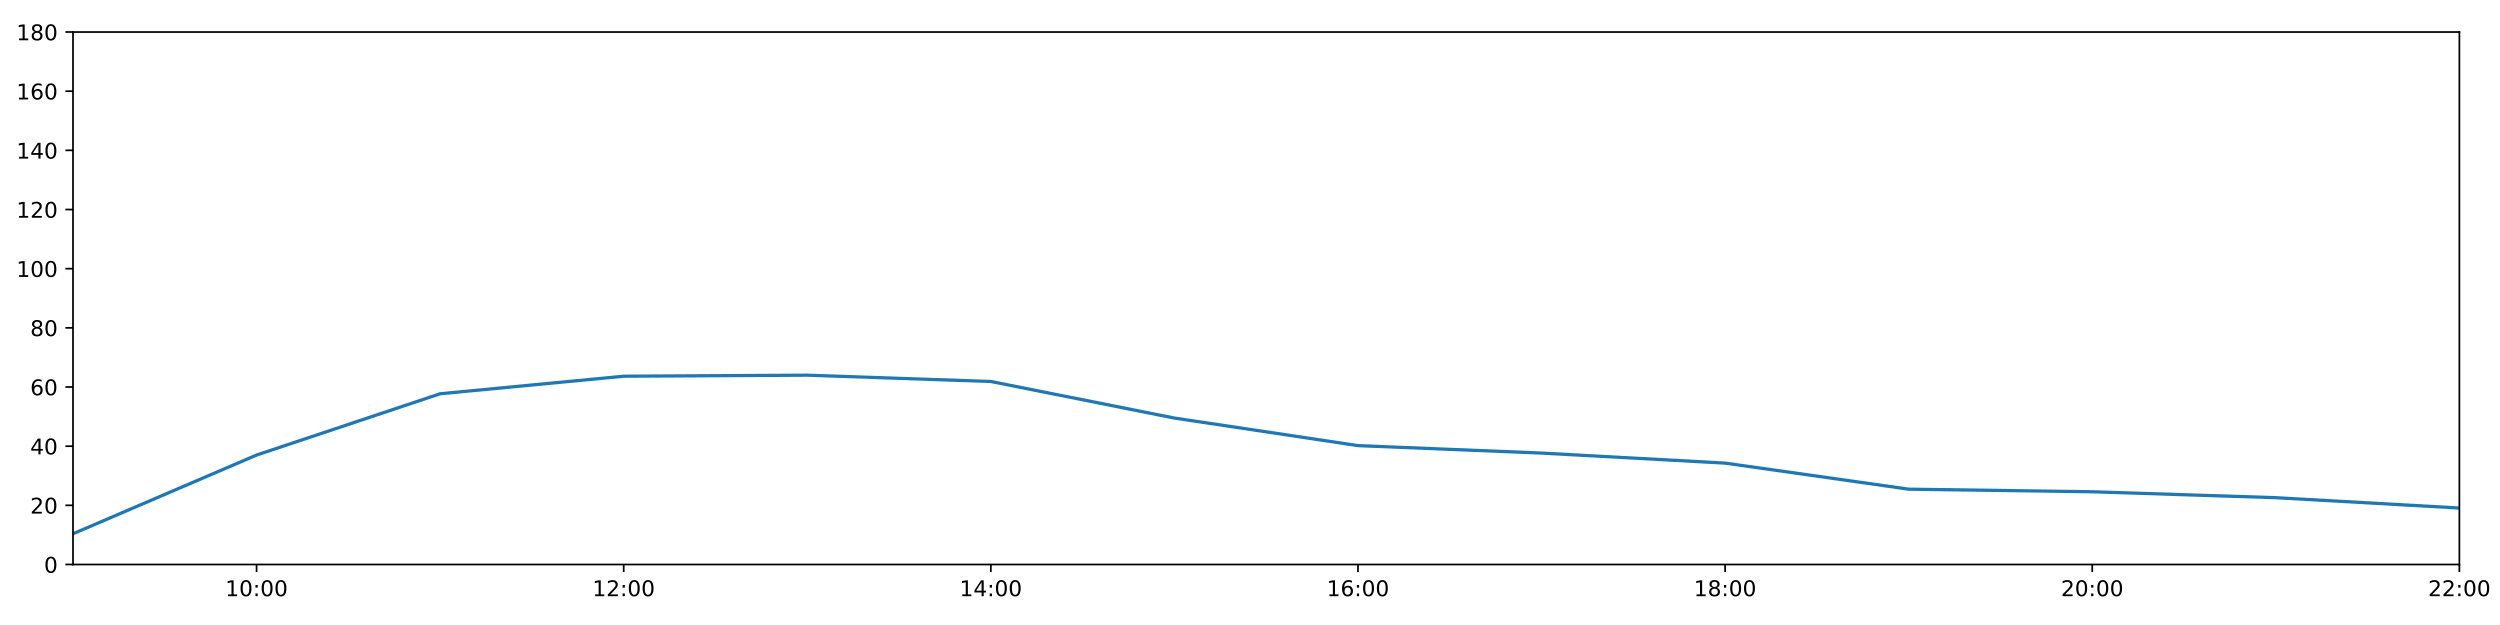
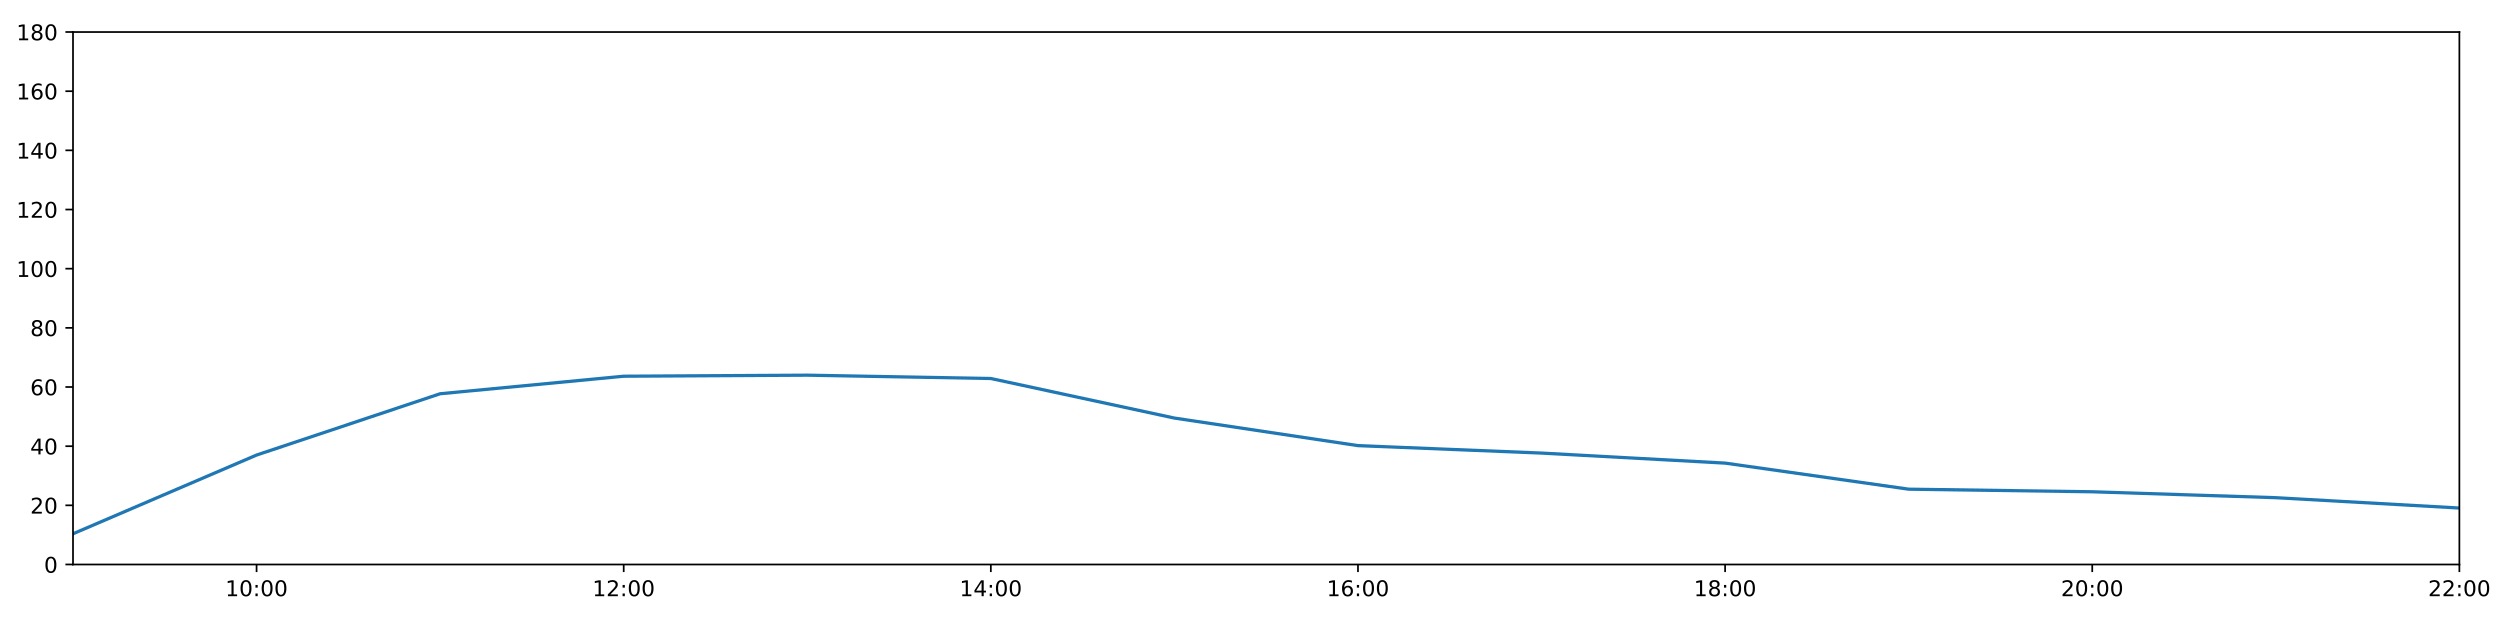
<svg xmlns="http://www.w3.org/2000/svg" xmlns:xlink="http://www.w3.org/1999/xlink" height="288pt" version="1.1" viewBox="0 0 1152 288" width="1152pt">
  <defs>
    <style type="text/css">
*{stroke-linecap:butt;stroke-linejoin:round;}
  </style>
  </defs>
  <g id="figure_1">
    <g id="patch_1">
      <path d="M 0 288  L 1152 288  L 1152 0  L 0 0  z " style="fill:#ffffff;" />
    </g>
    <g id="axes_1">
      <g id="patch_2">
        <path d="M 33.64 260.12  L 1133.28 260.12  L 1133.28 14.76  L 33.64 14.76  z " style="fill:#ffffff;" />
      </g>
      <g id="matplotlib.axis_1">
        <g id="xtick_1">
          <g id="line2d_1">
            <defs>
-               <path d="M 0 0  L 0 3.5  " id="m07a191a116" style="stroke:#000000;stroke-width:0.8;" />
-             </defs>
-             <g>
-               <use style="stroke:#000000;stroke-width:0.8;" x="118.228" xlink:href="#m07a191a116" y="260.12" />
+               <path d="M 0 0  L 0 3.5  " id="m583771beca" style="stroke:#000000;stroke-width:0.8;" />
+             </defs>
+             <g>
+               <use style="stroke:#000000;stroke-width:0.8;" x="118.228" xlink:href="#m583771beca" y="260.12" />
            </g>
          </g>
          <g id="text_1">
            <defs>
              <path d="M 12.406 8.297  L 28.516 8.297  L 28.516 63.922  L 10.984 60.406  L 10.984 69.391  L 28.422 72.906  L 38.281 72.906  L 38.281 8.297  L 54.391 8.297  L 54.391 0  L 12.406 0  z " id="DejaVuSans-49" />
              <path d="M 31.781 66.406  Q 24.172 66.406 20.328 58.906  Q 16.5 51.422 16.5 36.375  Q 16.5 21.391 20.328 13.891  Q 24.172 6.391 31.781 6.391  Q 39.453 6.391 43.281 13.891  Q 47.125 21.391 47.125 36.375  Q 47.125 51.422 43.281 58.906  Q 39.453 66.406 31.781 66.406  z M 31.781 74.219  Q 44.047 74.219 50.516 64.516  Q 56.984 54.828 56.984 36.375  Q 56.984 17.969 50.516 8.266  Q 44.047 -1.422 31.781 -1.422  Q 19.531 -1.422 13.062 8.266  Q 6.594 17.969 6.594 36.375  Q 6.594 54.828 13.062 64.516  Q 19.531 74.219 31.781 74.219  z " id="DejaVuSans-48" />
              <path d="M 11.719 12.406  L 22.016 12.406  L 22.016 0  L 11.719 0  z M 11.719 51.703  L 22.016 51.703  L 22.016 39.312  L 11.719 39.312  z " id="DejaVuSans-58" />
            </defs>
            <g transform="translate(103.8183 274.7184)scale(0.1 -0.1)">
              <use xlink:href="#DejaVuSans-49" />
              <use x="63.623" xlink:href="#DejaVuSans-48" />
              <use x="127.246" xlink:href="#DejaVuSans-58" />
              <use x="160.938" xlink:href="#DejaVuSans-48" />
              <use x="224.561" xlink:href="#DejaVuSans-48" />
            </g>
          </g>
        </g>
        <g id="xtick_2">
          <g id="line2d_2">
            <g>
-               <use style="stroke:#000000;stroke-width:0.8;" x="287.403" xlink:href="#m07a191a116" y="260.12" />
+               <use style="stroke:#000000;stroke-width:0.8;" x="287.403" xlink:href="#m583771beca" y="260.12" />
            </g>
          </g>
          <g id="text_2">
            <defs>
              <path d="M 19.188 8.297  L 53.609 8.297  L 53.609 0  L 7.328 0  L 7.328 8.297  Q 12.938 14.109 22.625 23.891  Q 32.328 33.688 34.812 36.531  Q 39.547 41.844 41.422 45.531  Q 43.312 49.219 43.312 52.781  Q 43.312 58.594 39.234 62.25  Q 35.156 65.922 28.609 65.922  Q 23.969 65.922 18.812 64.312  Q 13.672 62.703 7.812 59.422  L 7.812 69.391  Q 13.766 71.781 18.938 73  Q 24.125 74.219 28.422 74.219  Q 39.75 74.219 46.484 68.547  Q 53.219 62.891 53.219 53.422  Q 53.219 48.922 51.531 44.891  Q 49.859 40.875 45.406 35.406  Q 44.188 33.984 37.641 27.219  Q 31.109 20.453 19.188 8.297  z " id="DejaVuSans-50" />
            </defs>
            <g transform="translate(272.9937 274.7184)scale(0.1 -0.1)">
              <use xlink:href="#DejaVuSans-49" />
              <use x="63.623" xlink:href="#DejaVuSans-50" />
              <use x="127.246" xlink:href="#DejaVuSans-58" />
              <use x="160.938" xlink:href="#DejaVuSans-48" />
              <use x="224.561" xlink:href="#DejaVuSans-48" />
            </g>
          </g>
        </g>
        <g id="xtick_3">
          <g id="line2d_3">
            <g>
-               <use style="stroke:#000000;stroke-width:0.8;" x="456.578" xlink:href="#m07a191a116" y="260.12" />
+               <use style="stroke:#000000;stroke-width:0.8;" x="456.578" xlink:href="#m583771beca" y="260.12" />
            </g>
          </g>
          <g id="text_3">
            <defs>
              <path d="M 37.797 64.312  L 12.891 25.391  L 37.797 25.391  z M 35.203 72.906  L 47.609 72.906  L 47.609 25.391  L 58.016 25.391  L 58.016 17.188  L 47.609 17.188  L 47.609 0  L 37.797 0  L 37.797 17.188  L 4.891 17.188  L 4.891 26.703  z " id="DejaVuSans-52" />
            </defs>
            <g transform="translate(442.1691 274.7184)scale(0.1 -0.1)">
              <use xlink:href="#DejaVuSans-49" />
              <use x="63.623" xlink:href="#DejaVuSans-52" />
              <use x="127.246" xlink:href="#DejaVuSans-58" />
              <use x="160.938" xlink:href="#DejaVuSans-48" />
              <use x="224.561" xlink:href="#DejaVuSans-48" />
            </g>
          </g>
        </g>
        <g id="xtick_4">
          <g id="line2d_4">
            <g>
-               <use style="stroke:#000000;stroke-width:0.8;" x="625.754" xlink:href="#m07a191a116" y="260.12" />
+               <use style="stroke:#000000;stroke-width:0.8;" x="625.754" xlink:href="#m583771beca" y="260.12" />
            </g>
          </g>
          <g id="text_4">
            <defs>
              <path d="M 33.016 40.375  Q 26.375 40.375 22.484 35.828  Q 18.609 31.297 18.609 23.391  Q 18.609 15.531 22.484 10.953  Q 26.375 6.391 33.016 6.391  Q 39.656 6.391 43.531 10.953  Q 47.406 15.531 47.406 23.391  Q 47.406 31.297 43.531 35.828  Q 39.656 40.375 33.016 40.375  z M 52.594 71.297  L 52.594 62.312  Q 48.875 64.062 45.094 64.984  Q 41.312 65.922 37.594 65.922  Q 27.828 65.922 22.672 59.328  Q 17.531 52.734 16.797 39.406  Q 19.672 43.656 24.016 45.922  Q 28.375 48.188 33.594 48.188  Q 44.578 48.188 50.953 41.516  Q 57.328 34.859 57.328 23.391  Q 57.328 12.156 50.688 5.359  Q 44.047 -1.422 33.016 -1.422  Q 20.359 -1.422 13.672 8.266  Q 6.984 17.969 6.984 36.375  Q 6.984 53.656 15.188 63.938  Q 23.391 74.219 37.203 74.219  Q 40.922 74.219 44.703 73.484  Q 48.484 72.75 52.594 71.297  z " id="DejaVuSans-54" />
            </defs>
            <g transform="translate(611.3445 274.7184)scale(0.1 -0.1)">
              <use xlink:href="#DejaVuSans-49" />
              <use x="63.623" xlink:href="#DejaVuSans-54" />
              <use x="127.246" xlink:href="#DejaVuSans-58" />
              <use x="160.938" xlink:href="#DejaVuSans-48" />
              <use x="224.561" xlink:href="#DejaVuSans-48" />
            </g>
          </g>
        </g>
        <g id="xtick_5">
          <g id="line2d_5">
            <g>
-               <use style="stroke:#000000;stroke-width:0.8;" x="794.929" xlink:href="#m07a191a116" y="260.12" />
+               <use style="stroke:#000000;stroke-width:0.8;" x="794.929" xlink:href="#m583771beca" y="260.12" />
            </g>
          </g>
          <g id="text_5">
            <defs>
              <path d="M 31.781 34.625  Q 24.75 34.625 20.719 30.859  Q 16.703 27.094 16.703 20.516  Q 16.703 13.922 20.719 10.156  Q 24.75 6.391 31.781 6.391  Q 38.812 6.391 42.859 10.172  Q 46.922 13.969 46.922 20.516  Q 46.922 27.094 42.891 30.859  Q 38.875 34.625 31.781 34.625  z M 21.922 38.812  Q 15.578 40.375 12.031 44.719  Q 8.5 49.078 8.5 55.328  Q 8.5 64.062 14.719 69.141  Q 20.953 74.219 31.781 74.219  Q 42.672 74.219 48.875 69.141  Q 55.078 64.062 55.078 55.328  Q 55.078 49.078 51.531 44.719  Q 48 40.375 41.703 38.812  Q 48.828 37.156 52.797 32.312  Q 56.781 27.484 56.781 20.516  Q 56.781 9.906 50.312 4.234  Q 43.844 -1.422 31.781 -1.422  Q 19.734 -1.422 13.25 4.234  Q 6.781 9.906 6.781 20.516  Q 6.781 27.484 10.781 32.312  Q 14.797 37.156 21.922 38.812  z M 18.312 54.391  Q 18.312 48.734 21.844 45.562  Q 25.391 42.391 31.781 42.391  Q 38.141 42.391 41.719 45.562  Q 45.312 48.734 45.312 54.391  Q 45.312 60.062 41.719 63.234  Q 38.141 66.406 31.781 66.406  Q 25.391 66.406 21.844 63.234  Q 18.312 60.062 18.312 54.391  z " id="DejaVuSans-56" />
            </defs>
            <g transform="translate(780.5199 274.7184)scale(0.1 -0.1)">
              <use xlink:href="#DejaVuSans-49" />
              <use x="63.623" xlink:href="#DejaVuSans-56" />
              <use x="127.246" xlink:href="#DejaVuSans-58" />
              <use x="160.938" xlink:href="#DejaVuSans-48" />
              <use x="224.561" xlink:href="#DejaVuSans-48" />
            </g>
          </g>
        </g>
        <g id="xtick_6">
          <g id="line2d_6">
            <g>
-               <use style="stroke:#000000;stroke-width:0.8;" x="964.105" xlink:href="#m07a191a116" y="260.12" />
+               <use style="stroke:#000000;stroke-width:0.8;" x="964.105" xlink:href="#m583771beca" y="260.12" />
            </g>
          </g>
          <g id="text_6">
            <g transform="translate(949.6952 274.7184)scale(0.1 -0.1)">
              <use xlink:href="#DejaVuSans-50" />
              <use x="63.623" xlink:href="#DejaVuSans-48" />
              <use x="127.246" xlink:href="#DejaVuSans-58" />
              <use x="160.938" xlink:href="#DejaVuSans-48" />
              <use x="224.561" xlink:href="#DejaVuSans-48" />
            </g>
          </g>
        </g>
        <g id="xtick_7">
          <g id="line2d_7">
            <g>
-               <use style="stroke:#000000;stroke-width:0.8;" x="1133.28" xlink:href="#m07a191a116" y="260.12" />
+               <use style="stroke:#000000;stroke-width:0.8;" x="1133.28" xlink:href="#m583771beca" y="260.12" />
            </g>
          </g>
          <g id="text_7">
            <g transform="translate(1118.871 274.7184)scale(0.1 -0.1)">
              <use xlink:href="#DejaVuSans-50" />
              <use x="63.623" xlink:href="#DejaVuSans-50" />
              <use x="127.246" xlink:href="#DejaVuSans-58" />
              <use x="160.938" xlink:href="#DejaVuSans-48" />
              <use x="224.561" xlink:href="#DejaVuSans-48" />
            </g>
          </g>
        </g>
      </g>
      <g id="matplotlib.axis_2">
        <g id="ytick_1">
          <g id="line2d_8">
            <defs>
-               <path d="M 0 0  L -3.5 0  " id="mdfc4242f0a" style="stroke:#000000;stroke-width:0.8;" />
-             </defs>
-             <g>
-               <use style="stroke:#000000;stroke-width:0.8;" x="33.64" xlink:href="#mdfc4242f0a" y="260.12" />
+               <path d="M 0 0  L -3.5 0  " id="mddbb8c7228" style="stroke:#000000;stroke-width:0.8;" />
+             </defs>
+             <g>
+               <use style="stroke:#000000;stroke-width:0.8;" x="33.64" xlink:href="#mddbb8c7228" y="260.12" />
            </g>
          </g>
          <g id="text_8">
            <g transform="translate(20.2775 263.9192)scale(0.1 -0.1)">
              <use xlink:href="#DejaVuSans-48" />
            </g>
          </g>
        </g>
        <g id="ytick_2">
          <g id="line2d_9">
            <g>
-               <use style="stroke:#000000;stroke-width:0.8;" x="33.64" xlink:href="#mdfc4242f0a" y="232.858" />
+               <use style="stroke:#000000;stroke-width:0.8;" x="33.64" xlink:href="#mddbb8c7228" y="232.858" />
            </g>
          </g>
          <g id="text_9">
            <g transform="translate(13.915 236.657)scale(0.1 -0.1)">
              <use xlink:href="#DejaVuSans-50" />
              <use x="63.623" xlink:href="#DejaVuSans-48" />
            </g>
          </g>
        </g>
        <g id="ytick_3">
          <g id="line2d_10">
            <g>
-               <use style="stroke:#000000;stroke-width:0.8;" x="33.64" xlink:href="#mdfc4242f0a" y="205.596" />
+               <use style="stroke:#000000;stroke-width:0.8;" x="33.64" xlink:href="#mddbb8c7228" y="205.596" />
            </g>
          </g>
          <g id="text_10">
            <g transform="translate(13.915 209.3948)scale(0.1 -0.1)">
              <use xlink:href="#DejaVuSans-52" />
              <use x="63.623" xlink:href="#DejaVuSans-48" />
            </g>
          </g>
        </g>
        <g id="ytick_4">
          <g id="line2d_11">
            <g>
-               <use style="stroke:#000000;stroke-width:0.8;" x="33.64" xlink:href="#mdfc4242f0a" y="178.333" />
+               <use style="stroke:#000000;stroke-width:0.8;" x="33.64" xlink:href="#mddbb8c7228" y="178.333" />
            </g>
          </g>
          <g id="text_11">
            <g transform="translate(13.915 182.1326)scale(0.1 -0.1)">
              <use xlink:href="#DejaVuSans-54" />
              <use x="63.623" xlink:href="#DejaVuSans-48" />
            </g>
          </g>
        </g>
        <g id="ytick_5">
          <g id="line2d_12">
            <g>
-               <use style="stroke:#000000;stroke-width:0.8;" x="33.64" xlink:href="#mdfc4242f0a" y="151.071" />
+               <use style="stroke:#000000;stroke-width:0.8;" x="33.64" xlink:href="#mddbb8c7228" y="151.071" />
            </g>
          </g>
          <g id="text_12">
            <g transform="translate(13.915 154.8703)scale(0.1 -0.1)">
              <use xlink:href="#DejaVuSans-56" />
              <use x="63.623" xlink:href="#DejaVuSans-48" />
            </g>
          </g>
        </g>
        <g id="ytick_6">
          <g id="line2d_13">
            <g>
-               <use style="stroke:#000000;stroke-width:0.8;" x="33.64" xlink:href="#mdfc4242f0a" y="123.809" />
+               <use style="stroke:#000000;stroke-width:0.8;" x="33.64" xlink:href="#mddbb8c7228" y="123.809" />
            </g>
          </g>
          <g id="text_13">
            <g transform="translate(7.5525 127.6081)scale(0.1 -0.1)">
              <use xlink:href="#DejaVuSans-49" />
              <use x="63.623" xlink:href="#DejaVuSans-48" />
              <use x="127.246" xlink:href="#DejaVuSans-48" />
            </g>
          </g>
        </g>
        <g id="ytick_7">
          <g id="line2d_14">
            <g>
-               <use style="stroke:#000000;stroke-width:0.8;" x="33.64" xlink:href="#mdfc4242f0a" y="96.547" />
+               <use style="stroke:#000000;stroke-width:0.8;" x="33.64" xlink:href="#mddbb8c7228" y="96.547" />
            </g>
          </g>
          <g id="text_14">
            <g transform="translate(7.5525 100.3459)scale(0.1 -0.1)">
              <use xlink:href="#DejaVuSans-49" />
              <use x="63.623" xlink:href="#DejaVuSans-50" />
              <use x="127.246" xlink:href="#DejaVuSans-48" />
            </g>
          </g>
        </g>
        <g id="ytick_8">
          <g id="line2d_15">
            <g>
-               <use style="stroke:#000000;stroke-width:0.8;" x="33.64" xlink:href="#mdfc4242f0a" y="69.284" />
+               <use style="stroke:#000000;stroke-width:0.8;" x="33.64" xlink:href="#mddbb8c7228" y="69.284" />
            </g>
          </g>
          <g id="text_15">
            <g transform="translate(7.5525 73.08366)scale(0.1 -0.1)">
              <use xlink:href="#DejaVuSans-49" />
              <use x="63.623" xlink:href="#DejaVuSans-52" />
              <use x="127.246" xlink:href="#DejaVuSans-48" />
            </g>
          </g>
        </g>
        <g id="ytick_9">
          <g id="line2d_16">
            <g>
-               <use style="stroke:#000000;stroke-width:0.8;" x="33.64" xlink:href="#mdfc4242f0a" y="42.022" />
+               <use style="stroke:#000000;stroke-width:0.8;" x="33.64" xlink:href="#mddbb8c7228" y="42.022" />
            </g>
          </g>
          <g id="text_16">
            <g transform="translate(7.5525 45.82144)scale(0.1 -0.1)">
              <use xlink:href="#DejaVuSans-49" />
              <use x="63.623" xlink:href="#DejaVuSans-54" />
              <use x="127.246" xlink:href="#DejaVuSans-48" />
            </g>
          </g>
        </g>
        <g id="ytick_10">
          <g id="line2d_17">
            <g>
-               <use style="stroke:#000000;stroke-width:0.8;" x="33.64" xlink:href="#mdfc4242f0a" y="14.76" />
+               <use style="stroke:#000000;stroke-width:0.8;" x="33.64" xlink:href="#mddbb8c7228" y="14.76" />
            </g>
          </g>
          <g id="text_17">
            <g transform="translate(7.5525 18.55922)scale(0.1 -0.1)">
              <use xlink:href="#DejaVuSans-49" />
              <use x="63.623" xlink:href="#DejaVuSans-56" />
              <use x="127.246" xlink:href="#DejaVuSans-48" />
            </g>
          </g>
        </g>
      </g>
      <g id="line2d_18">
-         <path clip-path="url(#pd4a86d7c44)" d="M 33.64 245.959  L 118.228 209.685  L 202.815 181.438  L 287.403 173.362  L 371.991 172.881  L 456.578 175.789  L 541.166 192.646  L 625.754 205.348  L 710.342 208.776  L 794.929 213.402  L 879.517 225.413  L 964.105 226.61  L 1048.692 229.336  L 1133.28 234.107  " style="fill:none;stroke:#1f77b4;stroke-linecap:square;stroke-width:1.5;" />
+         <path clip-path="url(#p7bdd99c7fa)" d="M 33.64 245.959  L 118.228 209.685  L 202.815 181.438  L 287.403 173.362  L 371.991 172.881  L 456.578 174.414  L 541.166 192.646  L 625.754 205.348  L 710.342 208.776  L 794.929 213.402  L 879.517 225.413  L 964.105 226.61  L 1048.692 229.336  L 1133.28 234.107  " style="fill:none;stroke:#1f77b4;stroke-linecap:square;stroke-width:1.5;" />
      </g>
      <g id="patch_3">
        <path d="M 33.64 260.12  L 33.64 14.76  " style="fill:none;stroke:#000000;stroke-linecap:square;stroke-linejoin:miter;stroke-width:0.8;" />
      </g>
      <g id="patch_4">
        <path d="M 1133.28 260.12  L 1133.28 14.76  " style="fill:none;stroke:#000000;stroke-linecap:square;stroke-linejoin:miter;stroke-width:0.8;" />
      </g>
      <g id="patch_5">
        <path d="M 33.64 260.12  L 1133.28 260.12  " style="fill:none;stroke:#000000;stroke-linecap:square;stroke-linejoin:miter;stroke-width:0.8;" />
      </g>
      <g id="patch_6">
        <path d="M 33.64 14.76  L 1133.28 14.76  " style="fill:none;stroke:#000000;stroke-linecap:square;stroke-linejoin:miter;stroke-width:0.8;" />
      </g>
    </g>
  </g>
  <defs>
-     <clipPath id="pd4a86d7c44">
+     <clipPath id="p7bdd99c7fa">
      <rect height="245.36" width="1099.64" x="33.64" y="14.76" />
    </clipPath>
  </defs>
</svg>
